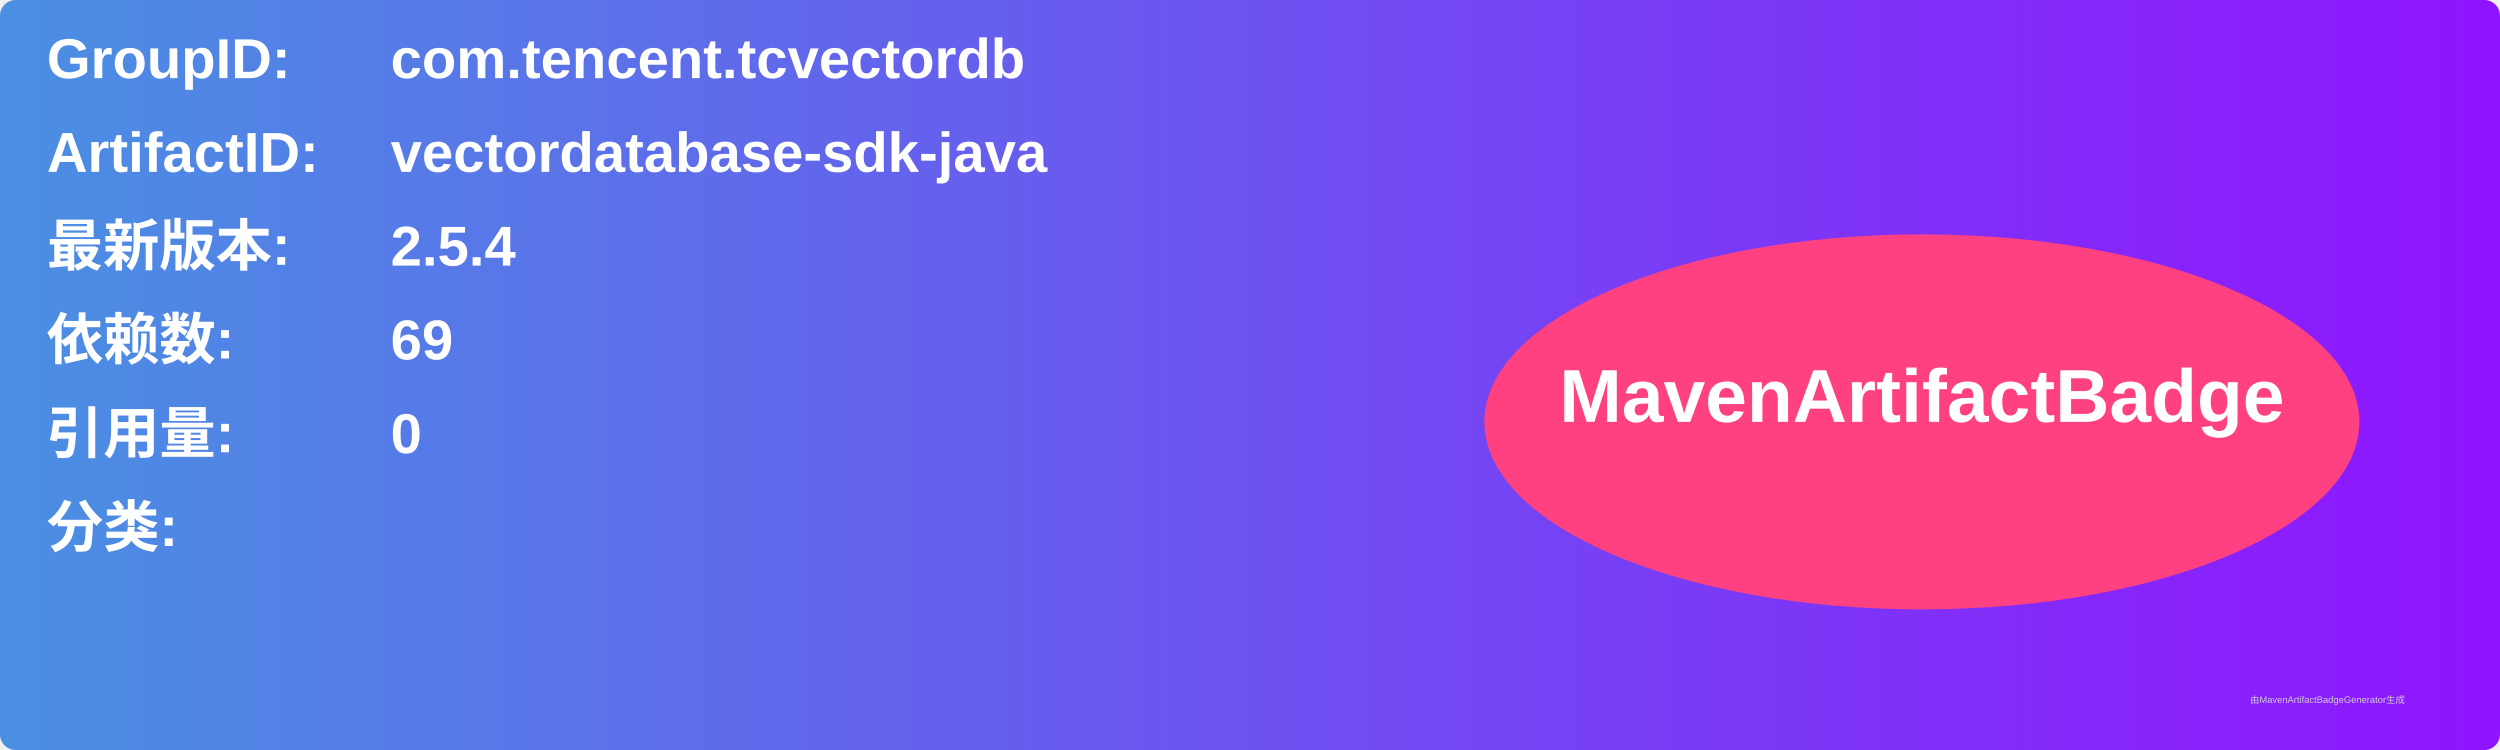
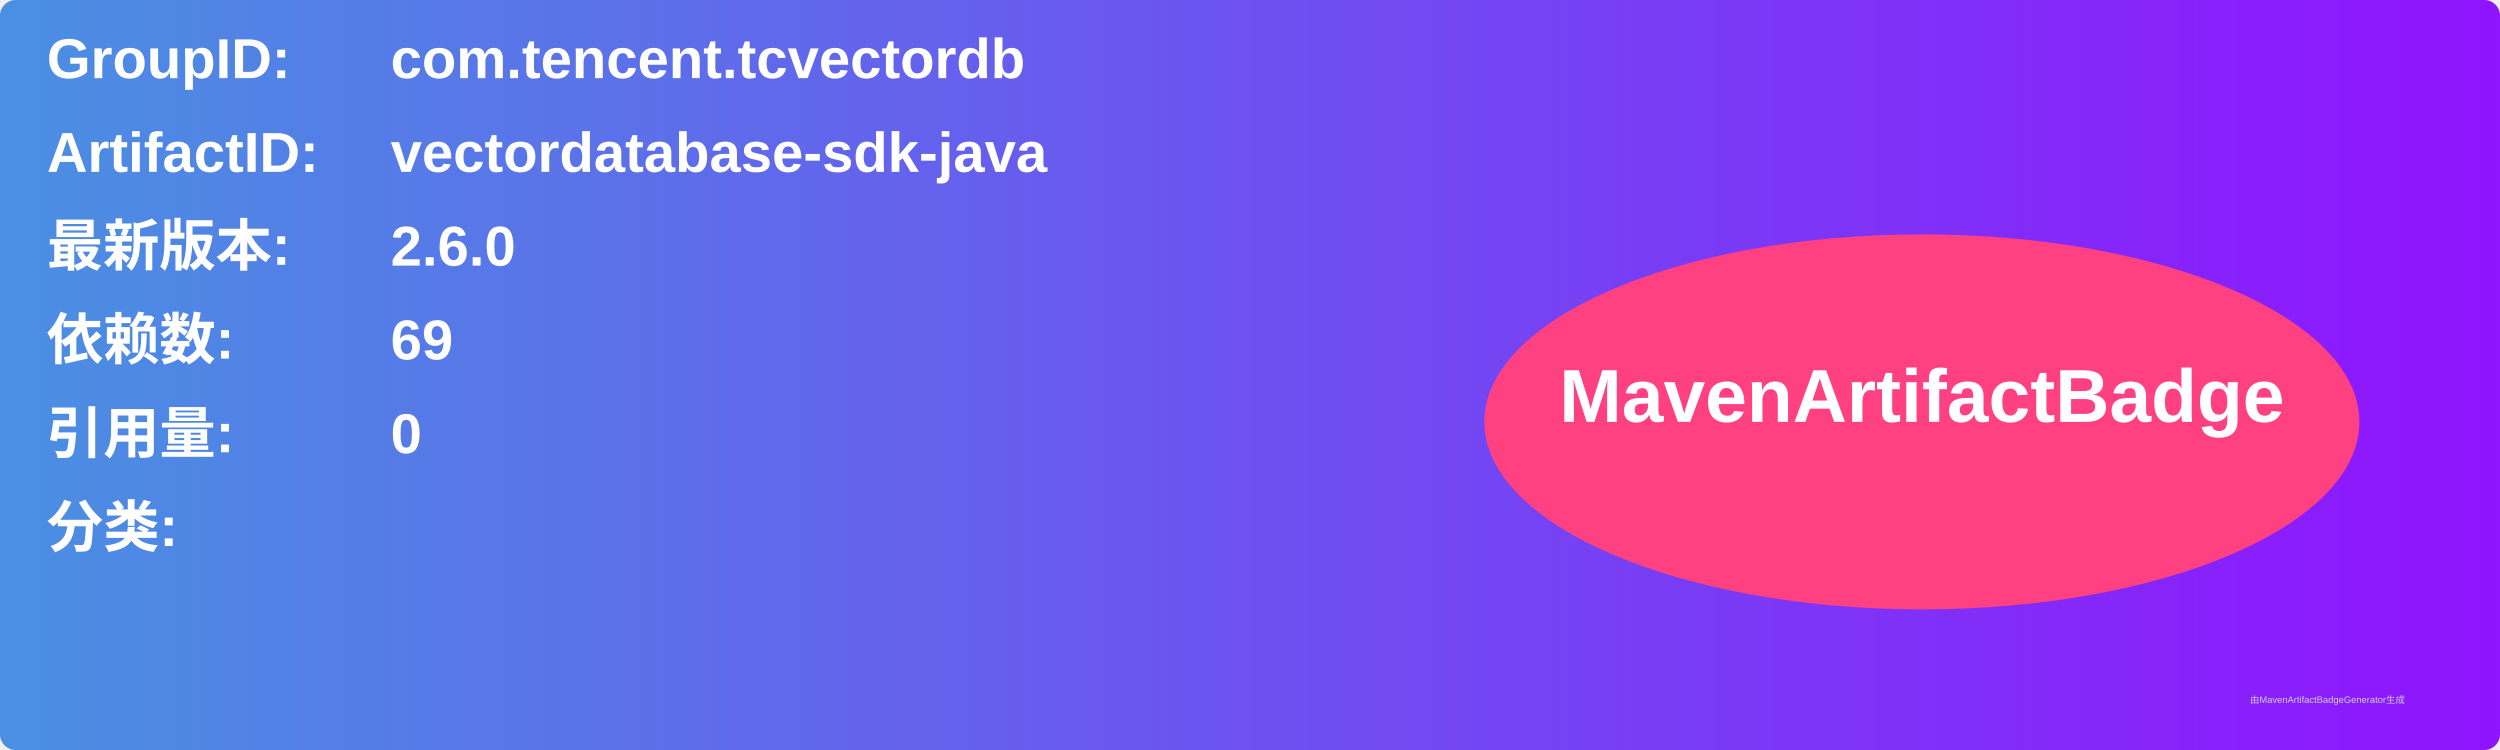
<svg xmlns="http://www.w3.org/2000/svg" width="800" height="240" viewBox="0 0 800 240">
  <linearGradient id="grad" x1="0%" y1="0%" x2="100%" y2="0%">
    <stop offset="0%" stop-color="#4a90e2" />
    <stop offset="100%" stop-color="#9013fe" />
  </linearGradient>
  <rect width="100%" height="100%" rx="5" ry="5" fill="url(#grad)" />
  <g transform="translate(15, 15)">
    <text x="0" y="10" font-family="Arial" font-size="18" fill="white" font-weight="bold" width="260">GroupID:</text>
    <text x="110" y="10" font-family="Arial" font-size="18" fill="white" font-weight="bold" width="460">com.tencent.tcvectordb</text>
    <text x="0" y="40" font-family="Arial" font-size="18" fill="white" font-weight="bold" width="260">ArtifactID:</text>
    <text x="110" y="40" font-family="Arial" font-size="18" fill="white" font-weight="bold" width="460">vectordatabase-sdk-java</text>
    <text x="0" y="70" font-family="Arial" font-size="18" fill="white" font-weight="bold">最新版本:</text>
    <text x="110" y="70" font-family="Arial" font-size="18" fill="white" font-weight="bold">
-       <tspan font-weight="bold">2.5.4</tspan>
+       <tspan font-weight="bold">2.6.0</tspan>
    </text>
    <text x="0" y="100" font-family="Arial" font-size="18" fill="white" font-weight="bold">依赖数: </text>
    <text x="110" y="100" font-family="Arial" font-size="18" fill="white">
      <tspan font-weight="bold">69</tspan>
    </text>
    <text x="0" y="130" font-family="Arial" font-size="18" fill="white" font-weight="bold">引用量: </text>
    <text x="110" y="130" font-family="Arial" font-size="18" fill="white">
      <tspan font-weight="bold">0</tspan>
    </text>
    <text x="0" y="160" font-family="Arial" font-size="18" fill="white" font-weight="bold">分类:</text>
    <text x="10" y="190" font-family="Arial" font-size="10" fill="white">
      <tspan font-weight="bold" />
    </text>
    <ellipse cx="600" cy="120" rx="140" ry="60" fill="#ff4081" />
    <text x="600" y="120" text-anchor="middle" font-family="Arial" font-size="24" fill="white" font-weight="bold">MavenArtifactBadge</text>
  </g>
  <text x="720" y="225" font-family="Arial" font-size="3" fill="#d0d0d0">由MavenArtifactBadgeGenerator生成</text>
</svg>
